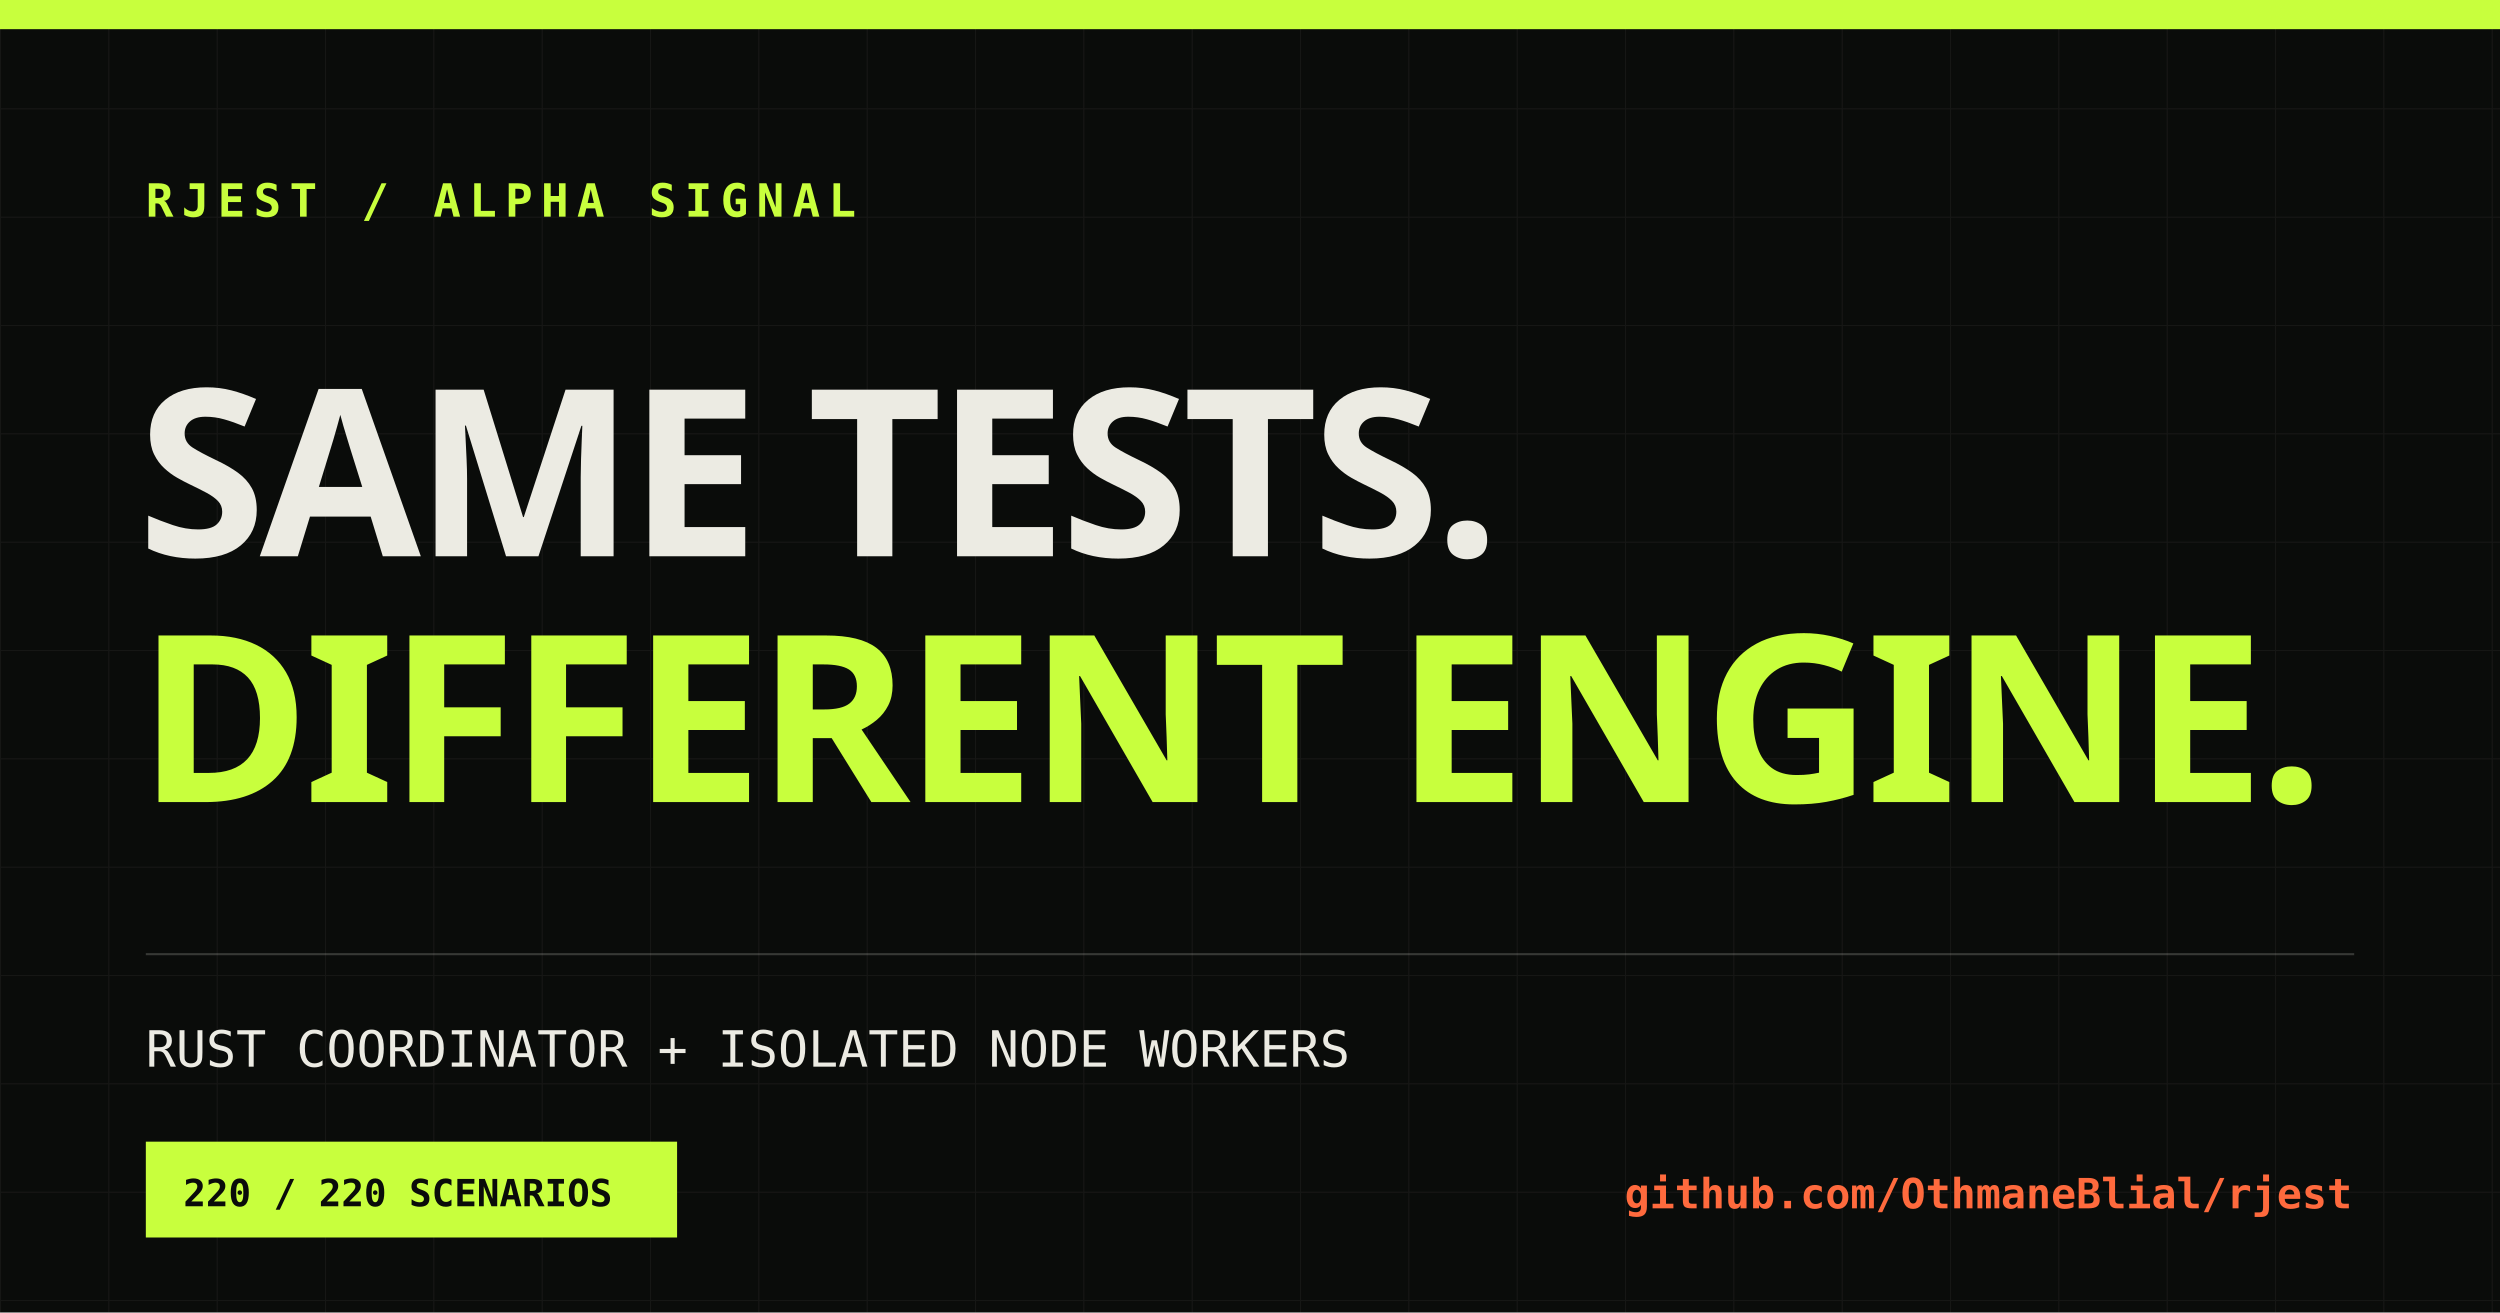
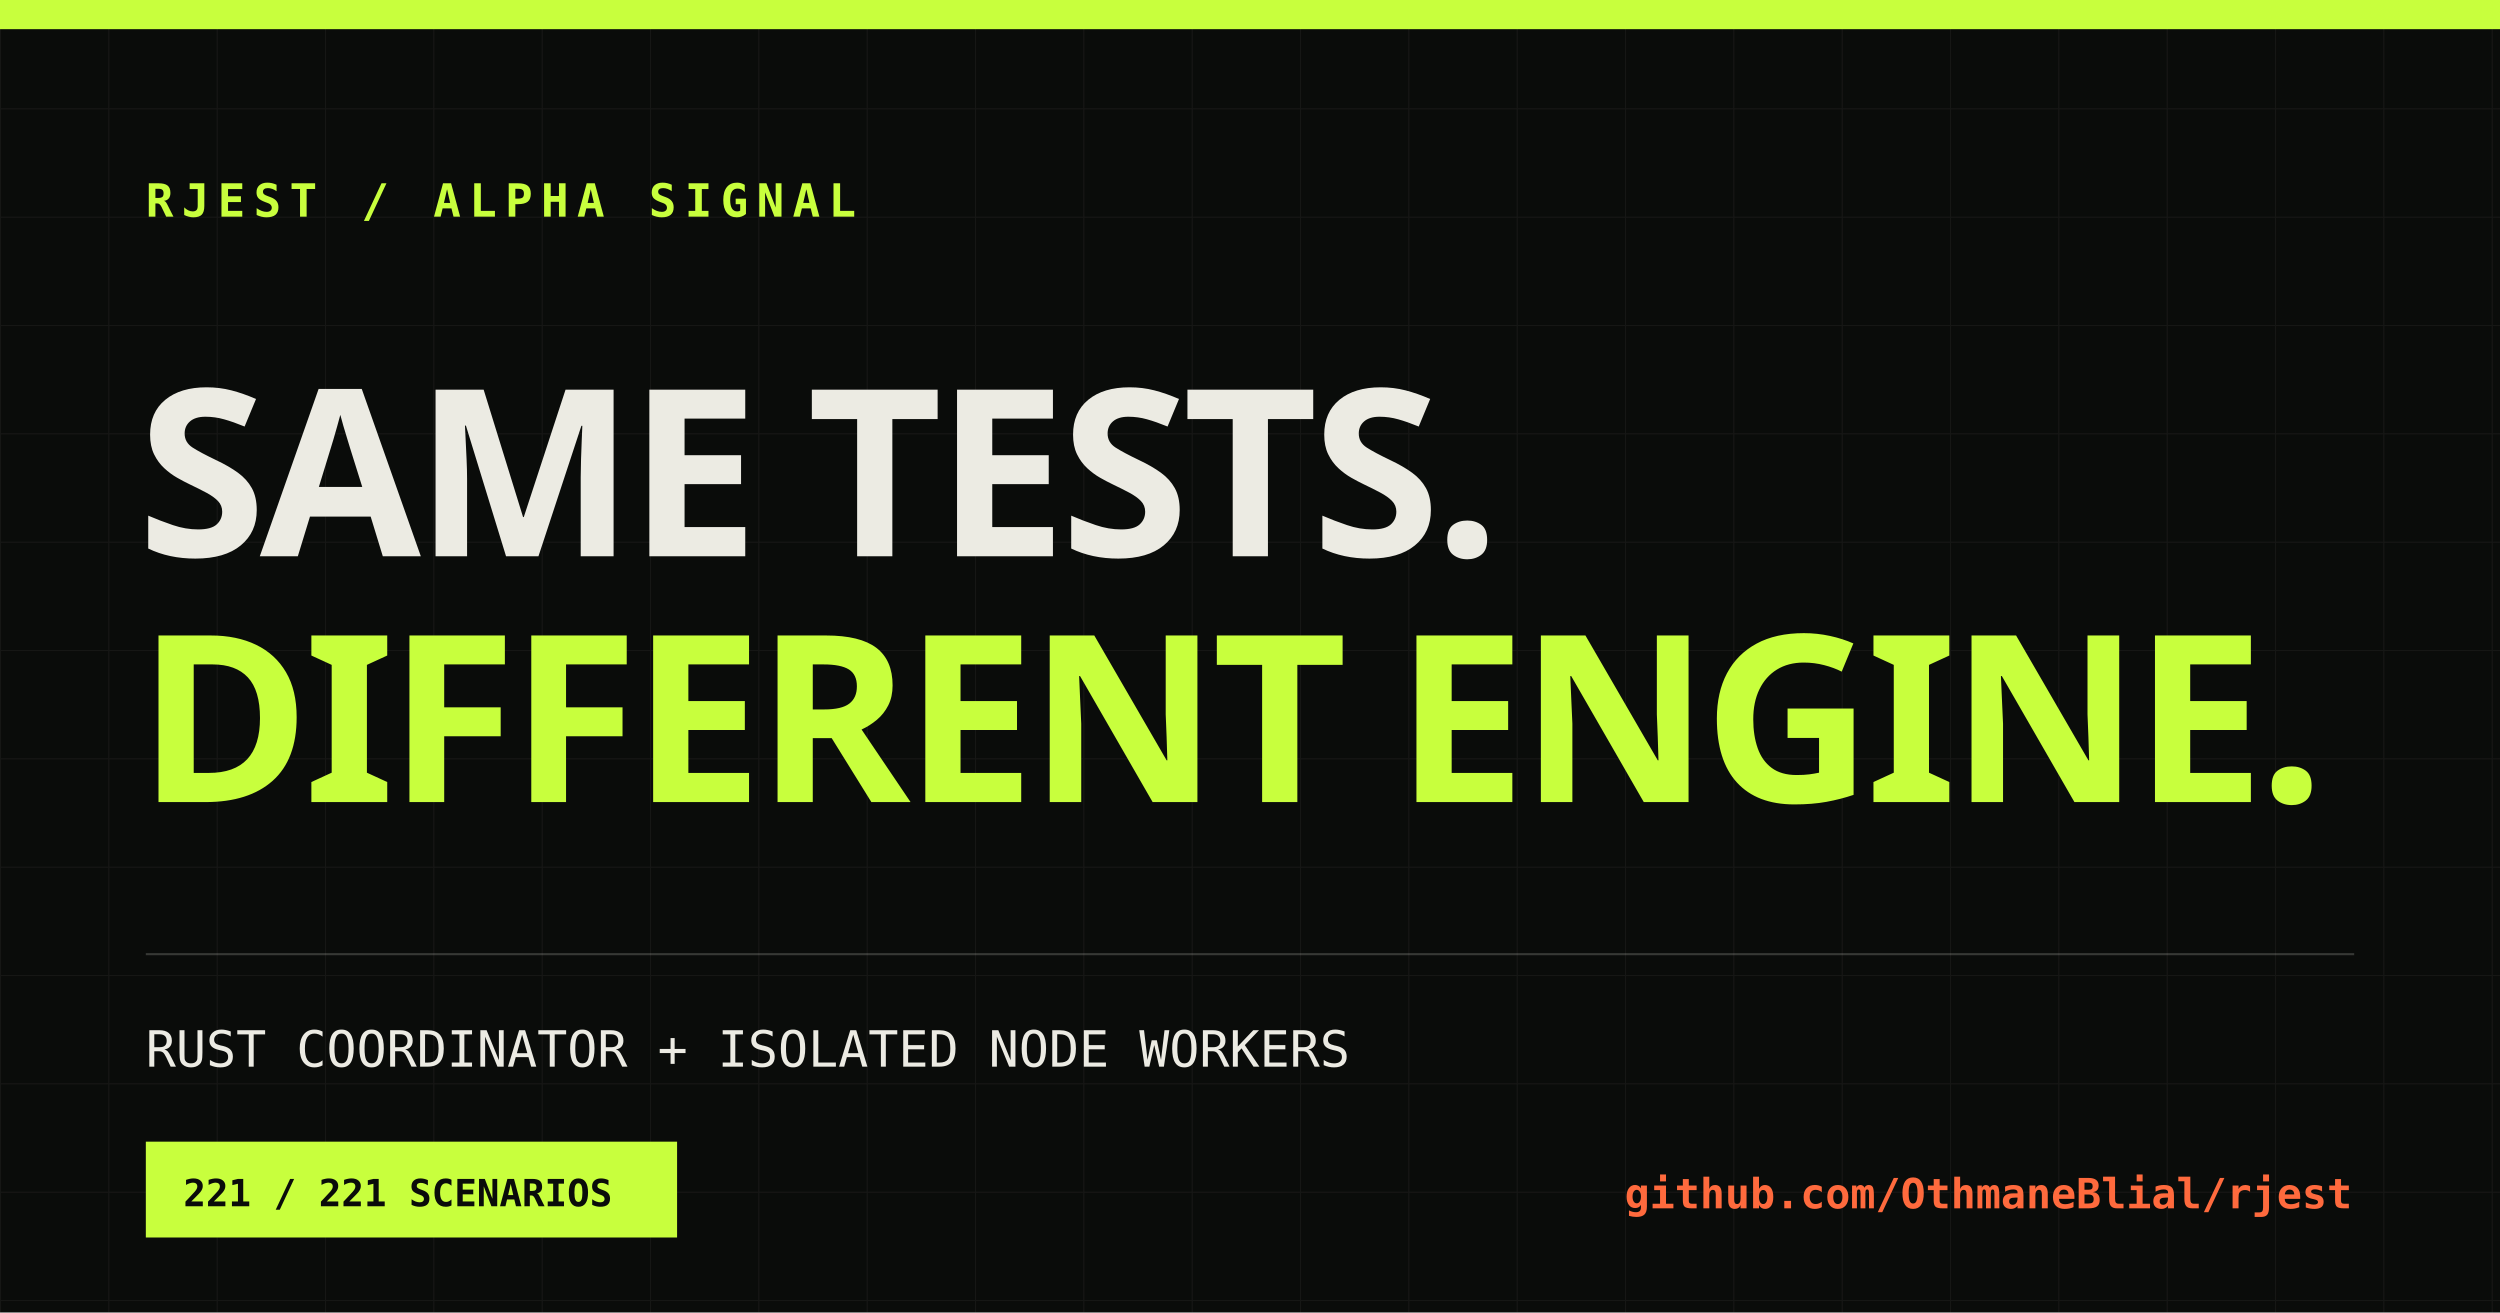
<svg xmlns="http://www.w3.org/2000/svg" width="1200" height="630" viewBox="0 0 1200 630">
  <defs>
    <pattern id="grid" width="52" height="52" patternUnits="userSpaceOnUse">
      <path d="M52 0H0V52" fill="none" stroke="#ecebe3" stroke-opacity=".055" />
    </pattern>
  </defs>
  <rect width="1200" height="630" fill="#0a0c0a" />
  <rect width="1200" height="630" fill="url(#grid)" />
  <rect x="0" y="0" width="1200" height="14" fill="#c8ff3d" />
  <text x="70" y="104" fill="#c8ff3d" font-family="monospace" font-size="22" font-weight="700" letter-spacing="4">RJEST / ALPHA SIGNAL</text>
  <text x="66" y="267" fill="#ecebe3" font-family="Impact, sans-serif" font-size="112" font-weight="900" letter-spacing="-3">SAME TESTS.</text>
  <text x="66" y="385" fill="#c8ff3d" font-family="Impact, sans-serif" font-size="112" font-weight="900" letter-spacing="-3">DIFFERENT ENGINE.</text>
  <line x1="70" y1="458" x2="1130" y2="458" stroke="#ecebe3" stroke-opacity=".2" />
  <text x="70" y="512" fill="#ecebe3" font-family="monospace" font-size="24">RUST COORDINATOR + ISOLATED NODE WORKERS</text>
  <rect x="70" y="548" width="255" height="46" fill="#c8ff3d" />
-   <text x="88" y="579" fill="#0a0c0a" font-family="monospace" font-size="18" font-weight="700">220 / 220 SCENARIOS</text>
+   <text x="88" y="579" fill="#0a0c0a" font-family="monospace" font-size="18" font-weight="700">221 / 221 SCENARIOS</text>
  <text x="1129" y="580" fill="#ff6a3d" font-family="monospace" font-size="20" font-weight="700" text-anchor="end">github.com/OthmaneBlial/rjest</text>
</svg>
